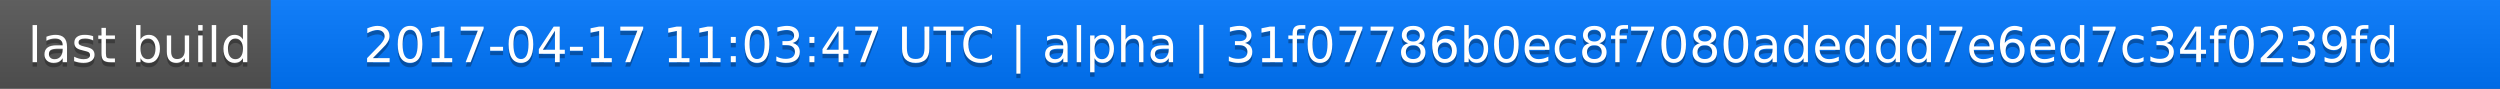
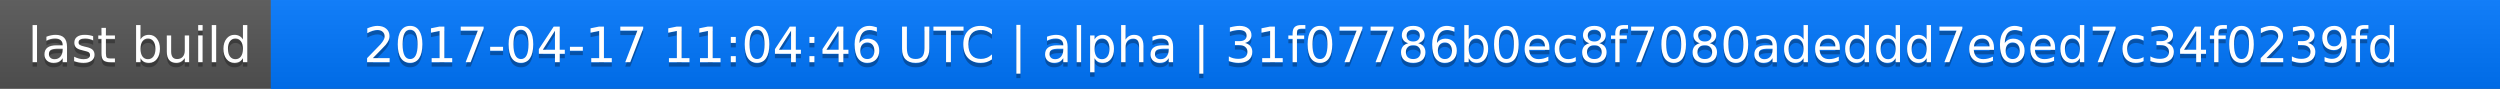
<svg xmlns="http://www.w3.org/2000/svg" width="563" height="20">
  <linearGradient id="a" x2="0" y2="100%">
    <stop offset="0" stop-color="#bbb" stop-opacity=".1" />
    <stop offset="1" stop-opacity=".1" />
  </linearGradient>
  <rect rx="0" width="563" height="20" fill="#555" />
  <rect rx="0" x="61" width="502" height="20" fill="#07f" />
  <path fill="#07f" d="M61 0h4v20h-4z" />
  <rect rx="0" width="563" height="20" fill="url(#a)" />
  <g fill="#fff" text-anchor="middle" font-family="DejaVu Sans,Verdana,Geneva,sans-serif" font-size="11">
    <text x="31.5" y="15" fill="#010101" fill-opacity=".3">last build</text>
    <text x="31.5" y="14">last build</text>
-     <text x="311" y="15" fill="#010101" fill-opacity=".3">2017-04-17 11:03:47 UTC | alpha | 31f07786b0ec8f7080adeddd7e6ed7c34f0239fd</text>
-     <text x="311" y="14">2017-04-17 11:03:47 UTC | alpha | 31f07786b0ec8f7080adeddd7e6ed7c34f0239fd</text>
+     <text x="311" y="15" fill="#010101" fill-opacity=".3">2017-04-17 11:04:46 UTC | alpha | 31f07786b0ec8f7080adeddd7e6ed7c34f0239fd</text>
+     <text x="311" y="14">2017-04-17 11:04:46 UTC | alpha | 31f07786b0ec8f7080adeddd7e6ed7c34f0239fd</text>
  </g>
</svg>
